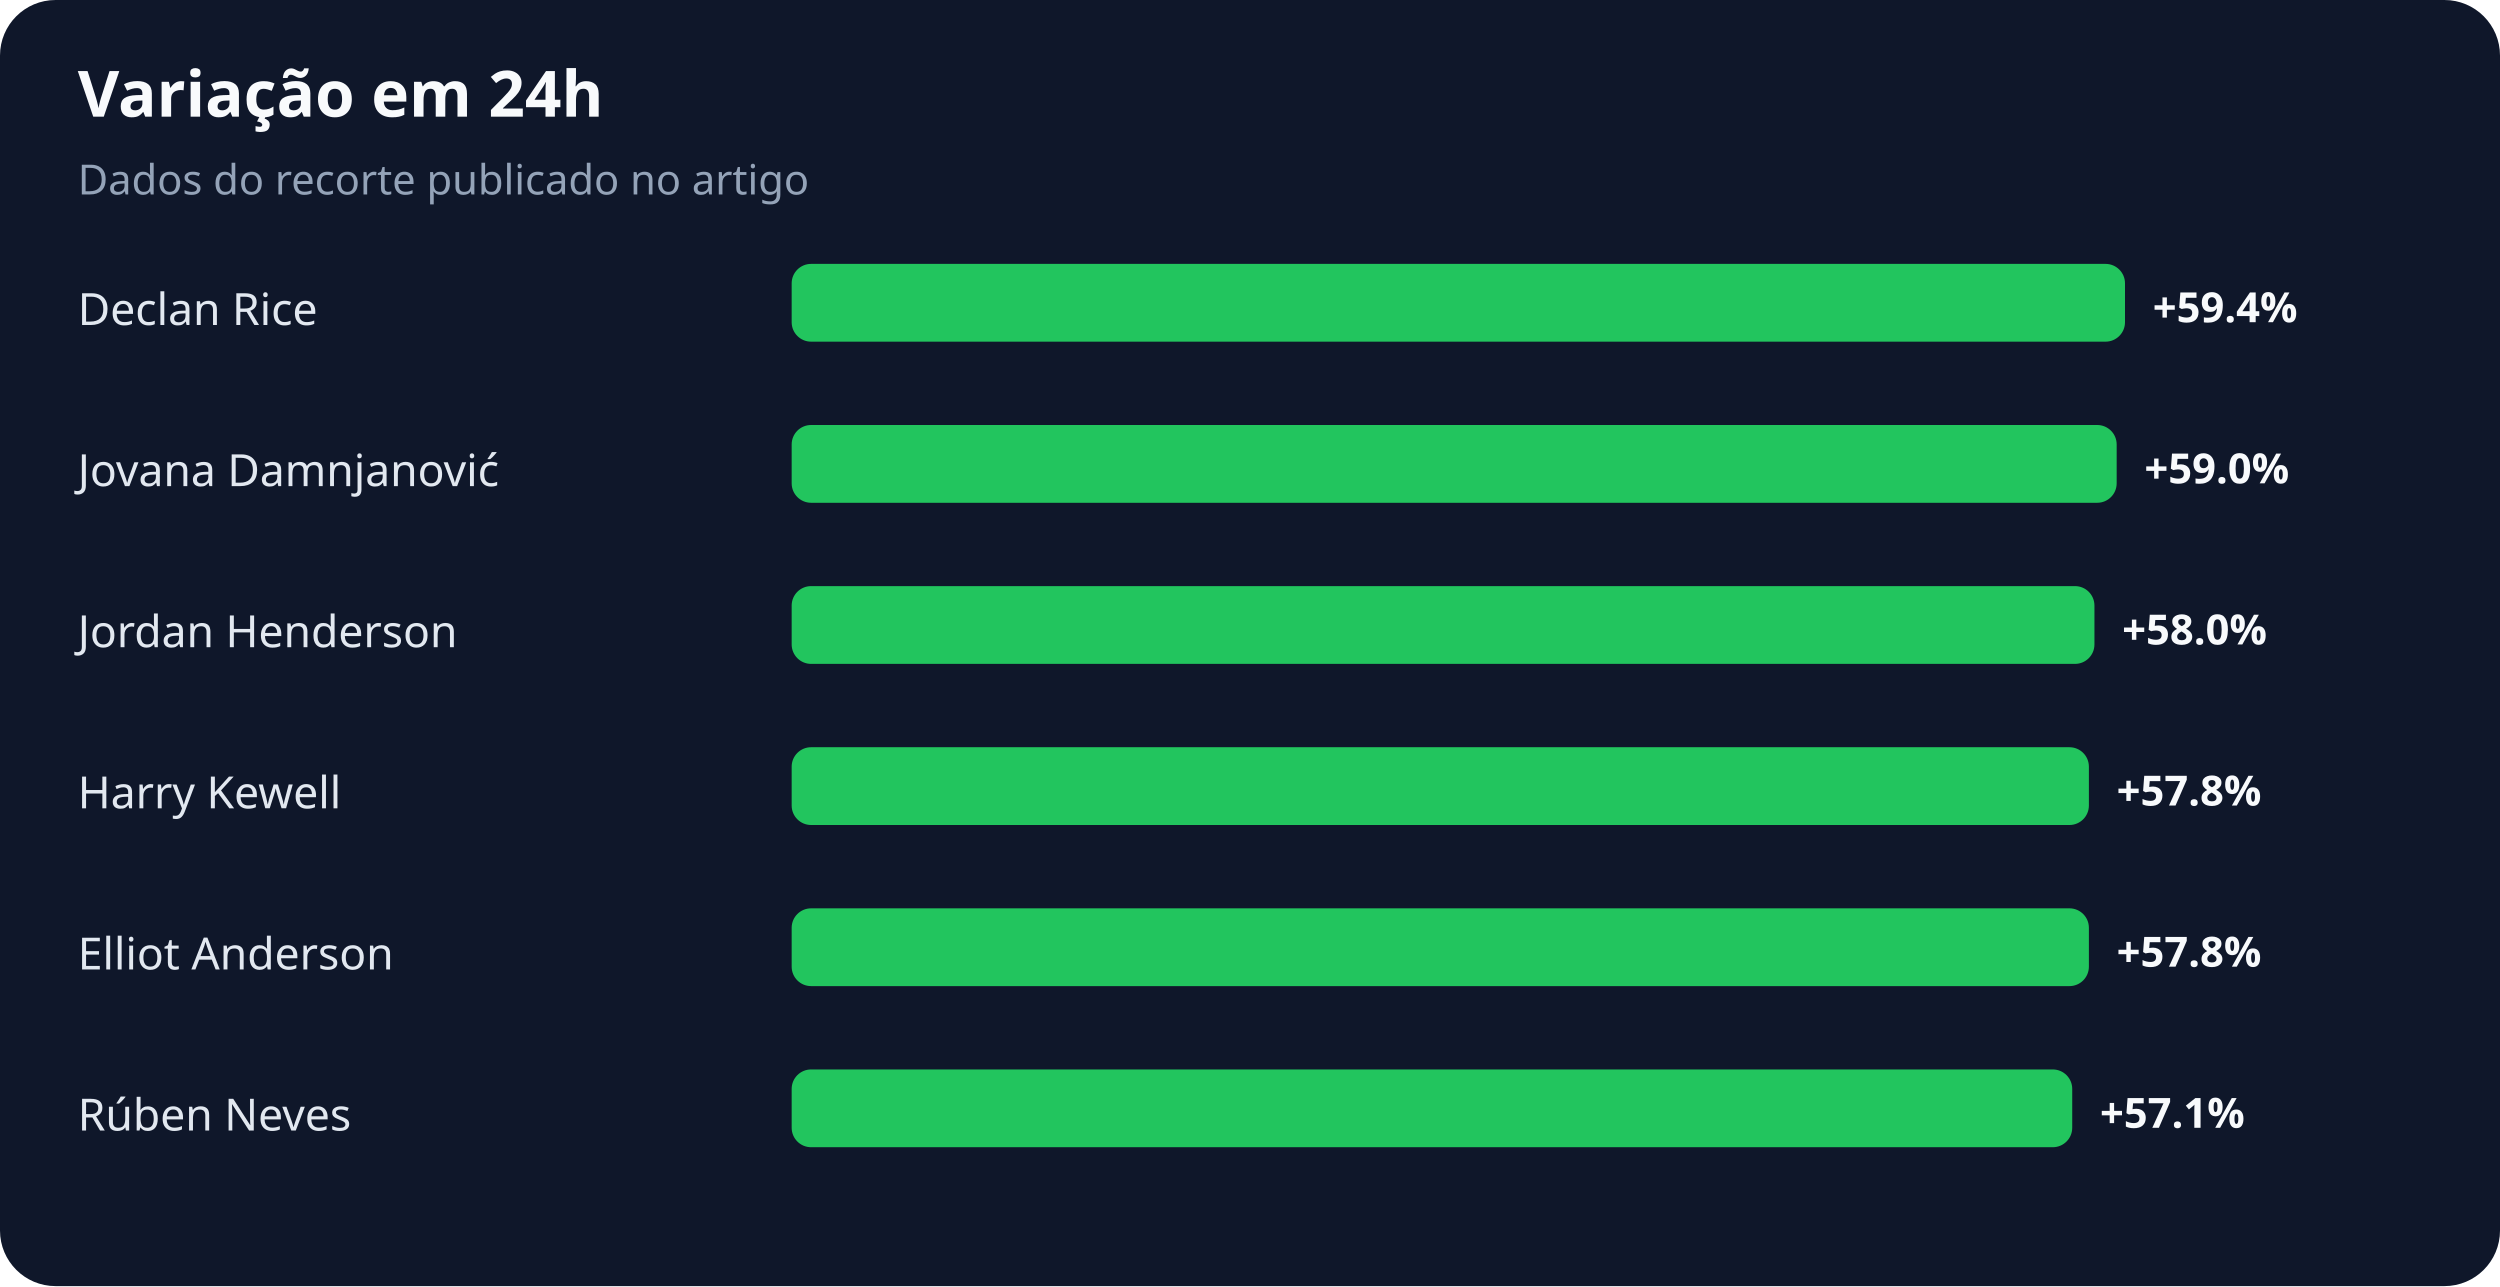
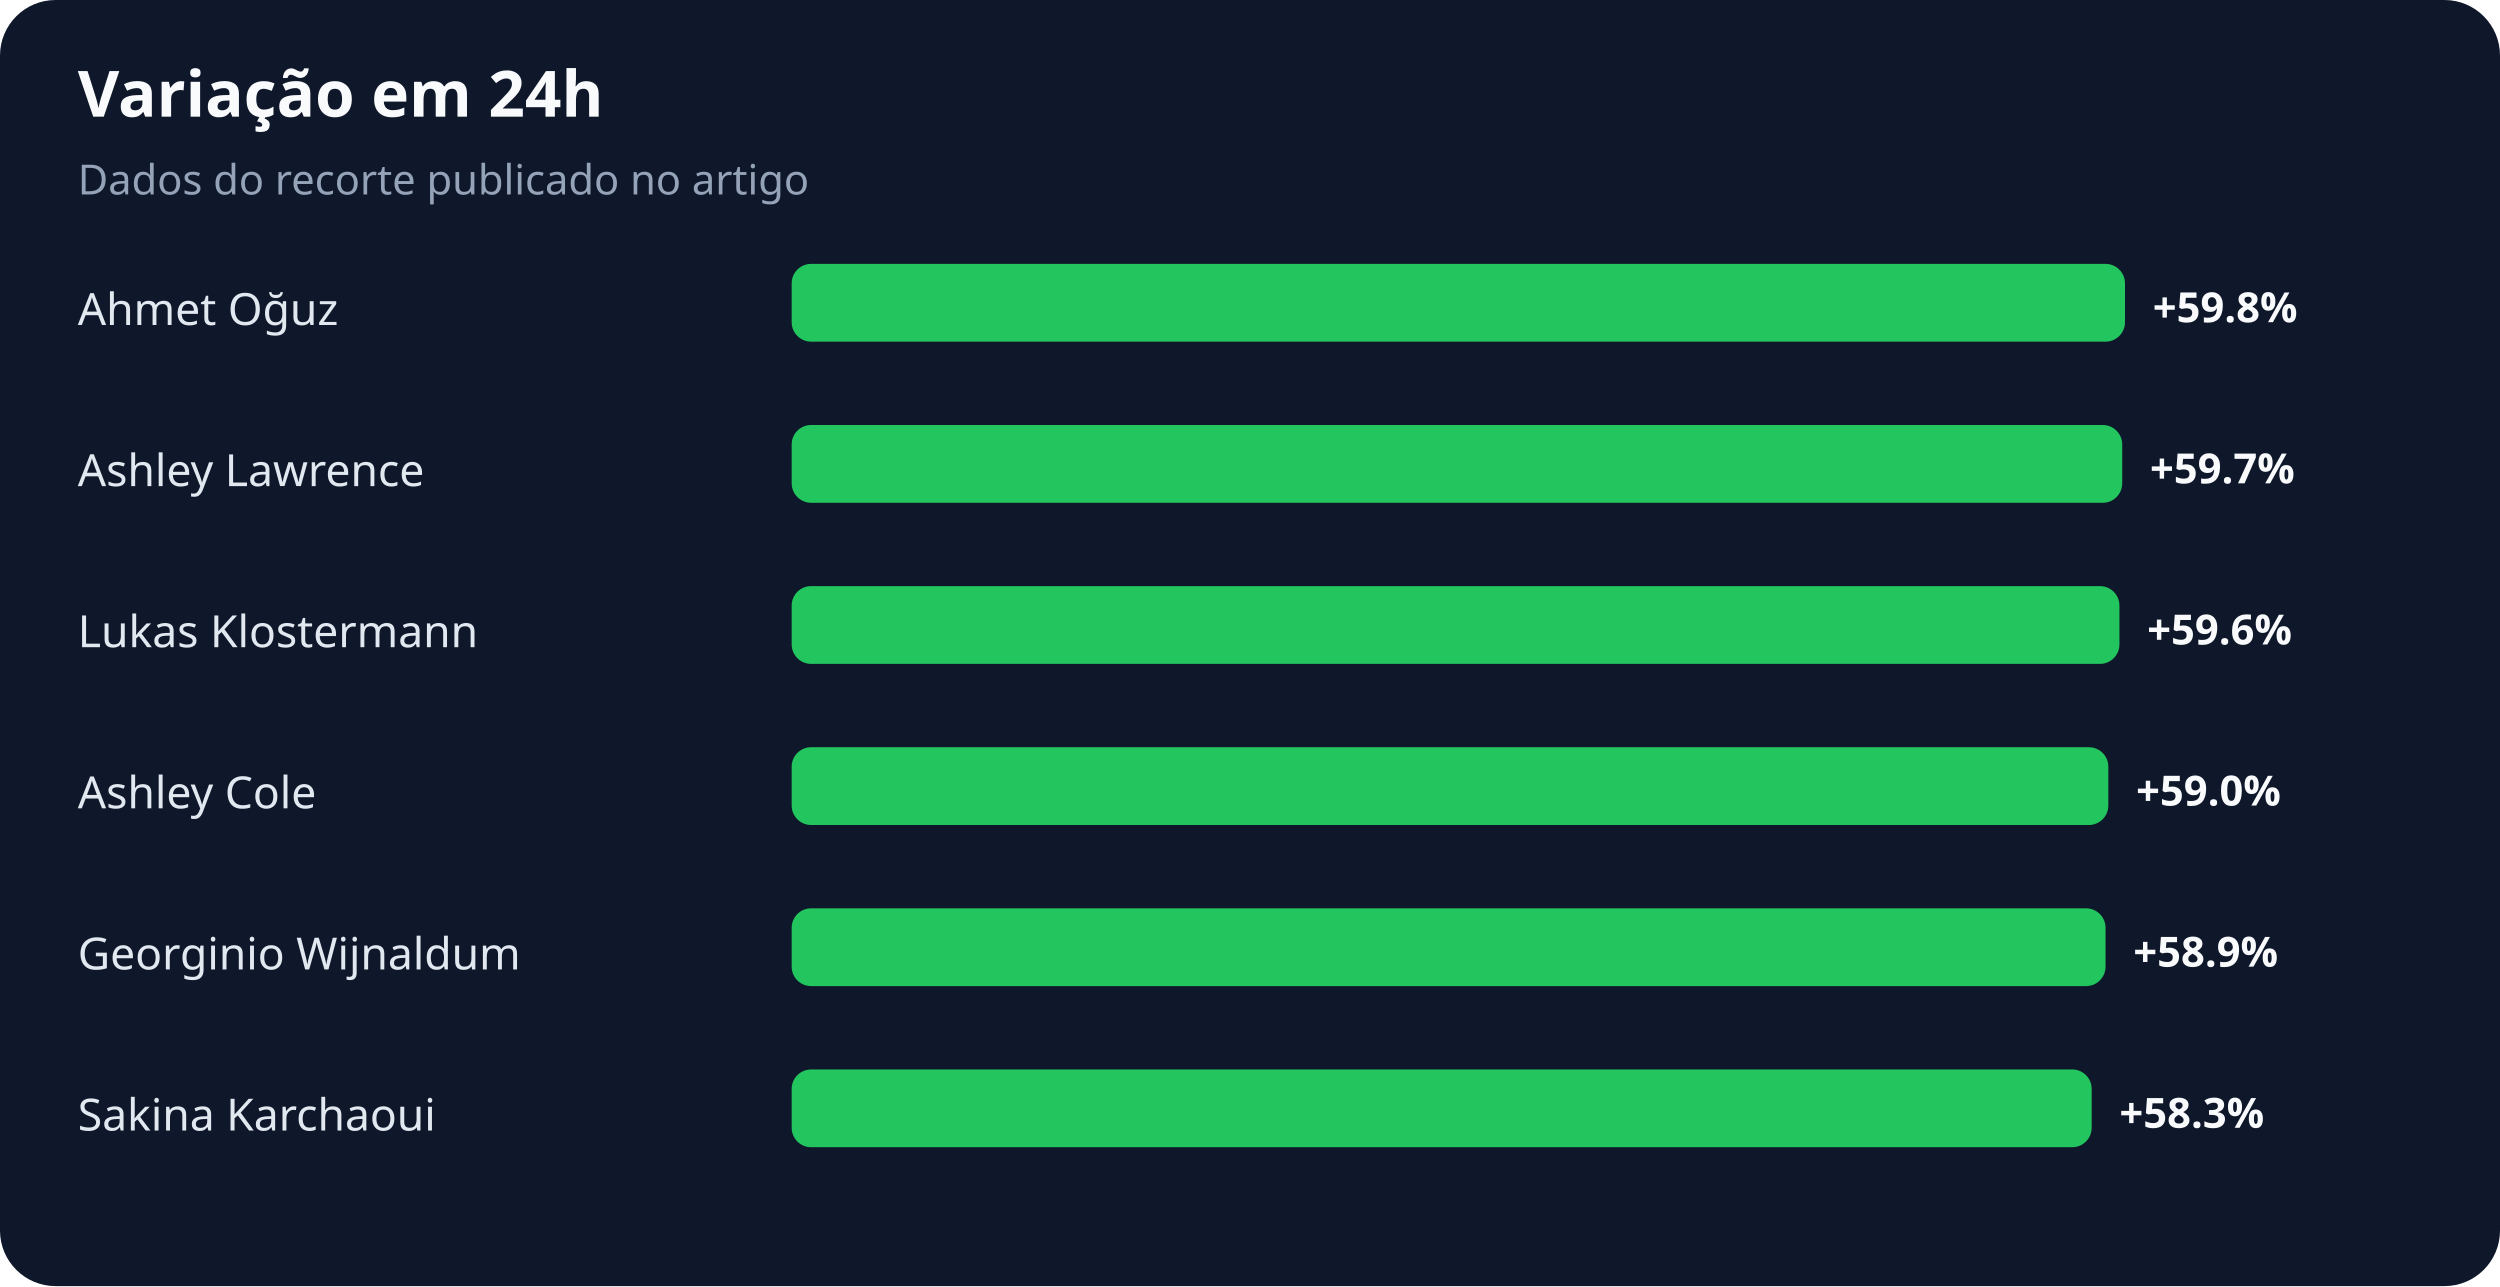
<svg xmlns="http://www.w3.org/2000/svg" width="900" height="463" viewBox="0 0 900 463" role="img" aria-labelledby="title desc">
  <rect width="100%" height="100%" rx="20" fill="#0f172a" />
  <text x="28" y="42" fill="#f8fafc" font-family="system-ui,sans-serif" font-size="23" font-weight="700">Variação em 24h</text>
  <text x="28" y="70" fill="#94a3b8" font-family="system-ui,sans-serif" font-size="15">Dados do recorte publicado no artigo</text>
-   <text x="28" y="117" fill="#e2e8f0" font-family="system-ui,sans-serif" font-size="16">Declan Rice</text>
+   <text x="28" y="117" fill="#e2e8f0" font-family="system-ui,sans-serif" font-size="16">Ahmet Oğuz</text>
  <rect x="285" y="95" width="480" height="28" rx="7" fill="#22c55e" />
-   <text x="775" y="116" fill="#f8fafc" font-family="system-ui,sans-serif" font-size="15" font-weight="700">+59.4%</text>
-   <text x="28" y="175" fill="#e2e8f0" font-family="system-ui,sans-serif" font-size="16">Jovana Damnjanović</text>
-   <rect x="285" y="153" width="477" height="28" rx="7" fill="#22c55e" />
-   <text x="772" y="174" fill="#f8fafc" font-family="system-ui,sans-serif" font-size="15" font-weight="700">+59.0%</text>
-   <text x="28" y="233" fill="#e2e8f0" font-family="system-ui,sans-serif" font-size="16">Jordan Henderson</text>
-   <rect x="285" y="211" width="469" height="28" rx="7" fill="#22c55e" />
-   <text x="764" y="232" fill="#f8fafc" font-family="system-ui,sans-serif" font-size="15" font-weight="700">+58.0%</text>
-   <text x="28" y="291" fill="#e2e8f0" font-family="system-ui,sans-serif" font-size="16">Harry Kewell</text>
-   <rect x="285" y="269" width="467" height="28" rx="7" fill="#22c55e" />
-   <text x="762" y="290" fill="#f8fafc" font-family="system-ui,sans-serif" font-size="15" font-weight="700">+57.8%</text>
-   <text x="28" y="349" fill="#e2e8f0" font-family="system-ui,sans-serif" font-size="16">Elliot Anderson</text>
-   <rect x="285" y="327" width="467" height="28" rx="7" fill="#22c55e" />
-   <text x="762" y="348" fill="#f8fafc" font-family="system-ui,sans-serif" font-size="15" font-weight="700">+57.8%</text>
-   <text x="28" y="407" fill="#e2e8f0" font-family="system-ui,sans-serif" font-size="16">Rúben Neves</text>
-   <rect x="285" y="385" width="461" height="28" rx="7" fill="#22c55e" />
-   <text x="756" y="406" fill="#f8fafc" font-family="system-ui,sans-serif" font-size="15" font-weight="700">+57.1%</text>
+   <text x="775" y="116" fill="#f8fafc" font-family="system-ui,sans-serif" font-size="15" font-weight="700">+59.8%</text>
+   <text x="28" y="175" fill="#e2e8f0" font-family="system-ui,sans-serif" font-size="16">Ashley Lawrence</text>
+   <rect x="285" y="153" width="479" height="28" rx="7" fill="#22c55e" />
+   <text x="774" y="174" fill="#f8fafc" font-family="system-ui,sans-serif" font-size="15" font-weight="700">+59.7%</text>
+   <text x="28" y="233" fill="#e2e8f0" font-family="system-ui,sans-serif" font-size="16">Lukas Klostermann</text>
+   <rect x="285" y="211" width="478" height="28" rx="7" fill="#22c55e" />
+   <text x="773" y="232" fill="#f8fafc" font-family="system-ui,sans-serif" font-size="15" font-weight="700">+59.6%</text>
+   <text x="28" y="291" fill="#e2e8f0" font-family="system-ui,sans-serif" font-size="16">Ashley Cole</text>
+   <rect x="285" y="269" width="474" height="28" rx="7" fill="#22c55e" />
+   <text x="769" y="290" fill="#f8fafc" font-family="system-ui,sans-serif" font-size="15" font-weight="700">+59.0%</text>
+   <text x="28" y="349" fill="#e2e8f0" font-family="system-ui,sans-serif" font-size="16">Georginio Wijnaldum</text>
+   <rect x="285" y="327" width="473" height="28" rx="7" fill="#22c55e" />
+   <text x="768" y="348" fill="#f8fafc" font-family="system-ui,sans-serif" font-size="15" font-weight="700">+58.9%</text>
+   <text x="28" y="407" fill="#e2e8f0" font-family="system-ui,sans-serif" font-size="16">Sakina Karchaoui</text>
+   <rect x="285" y="385" width="468" height="28" rx="7" fill="#22c55e" />
+   <text x="763" y="406" fill="#f8fafc" font-family="system-ui,sans-serif" font-size="15" font-weight="700">+58.3%</text>
</svg>
